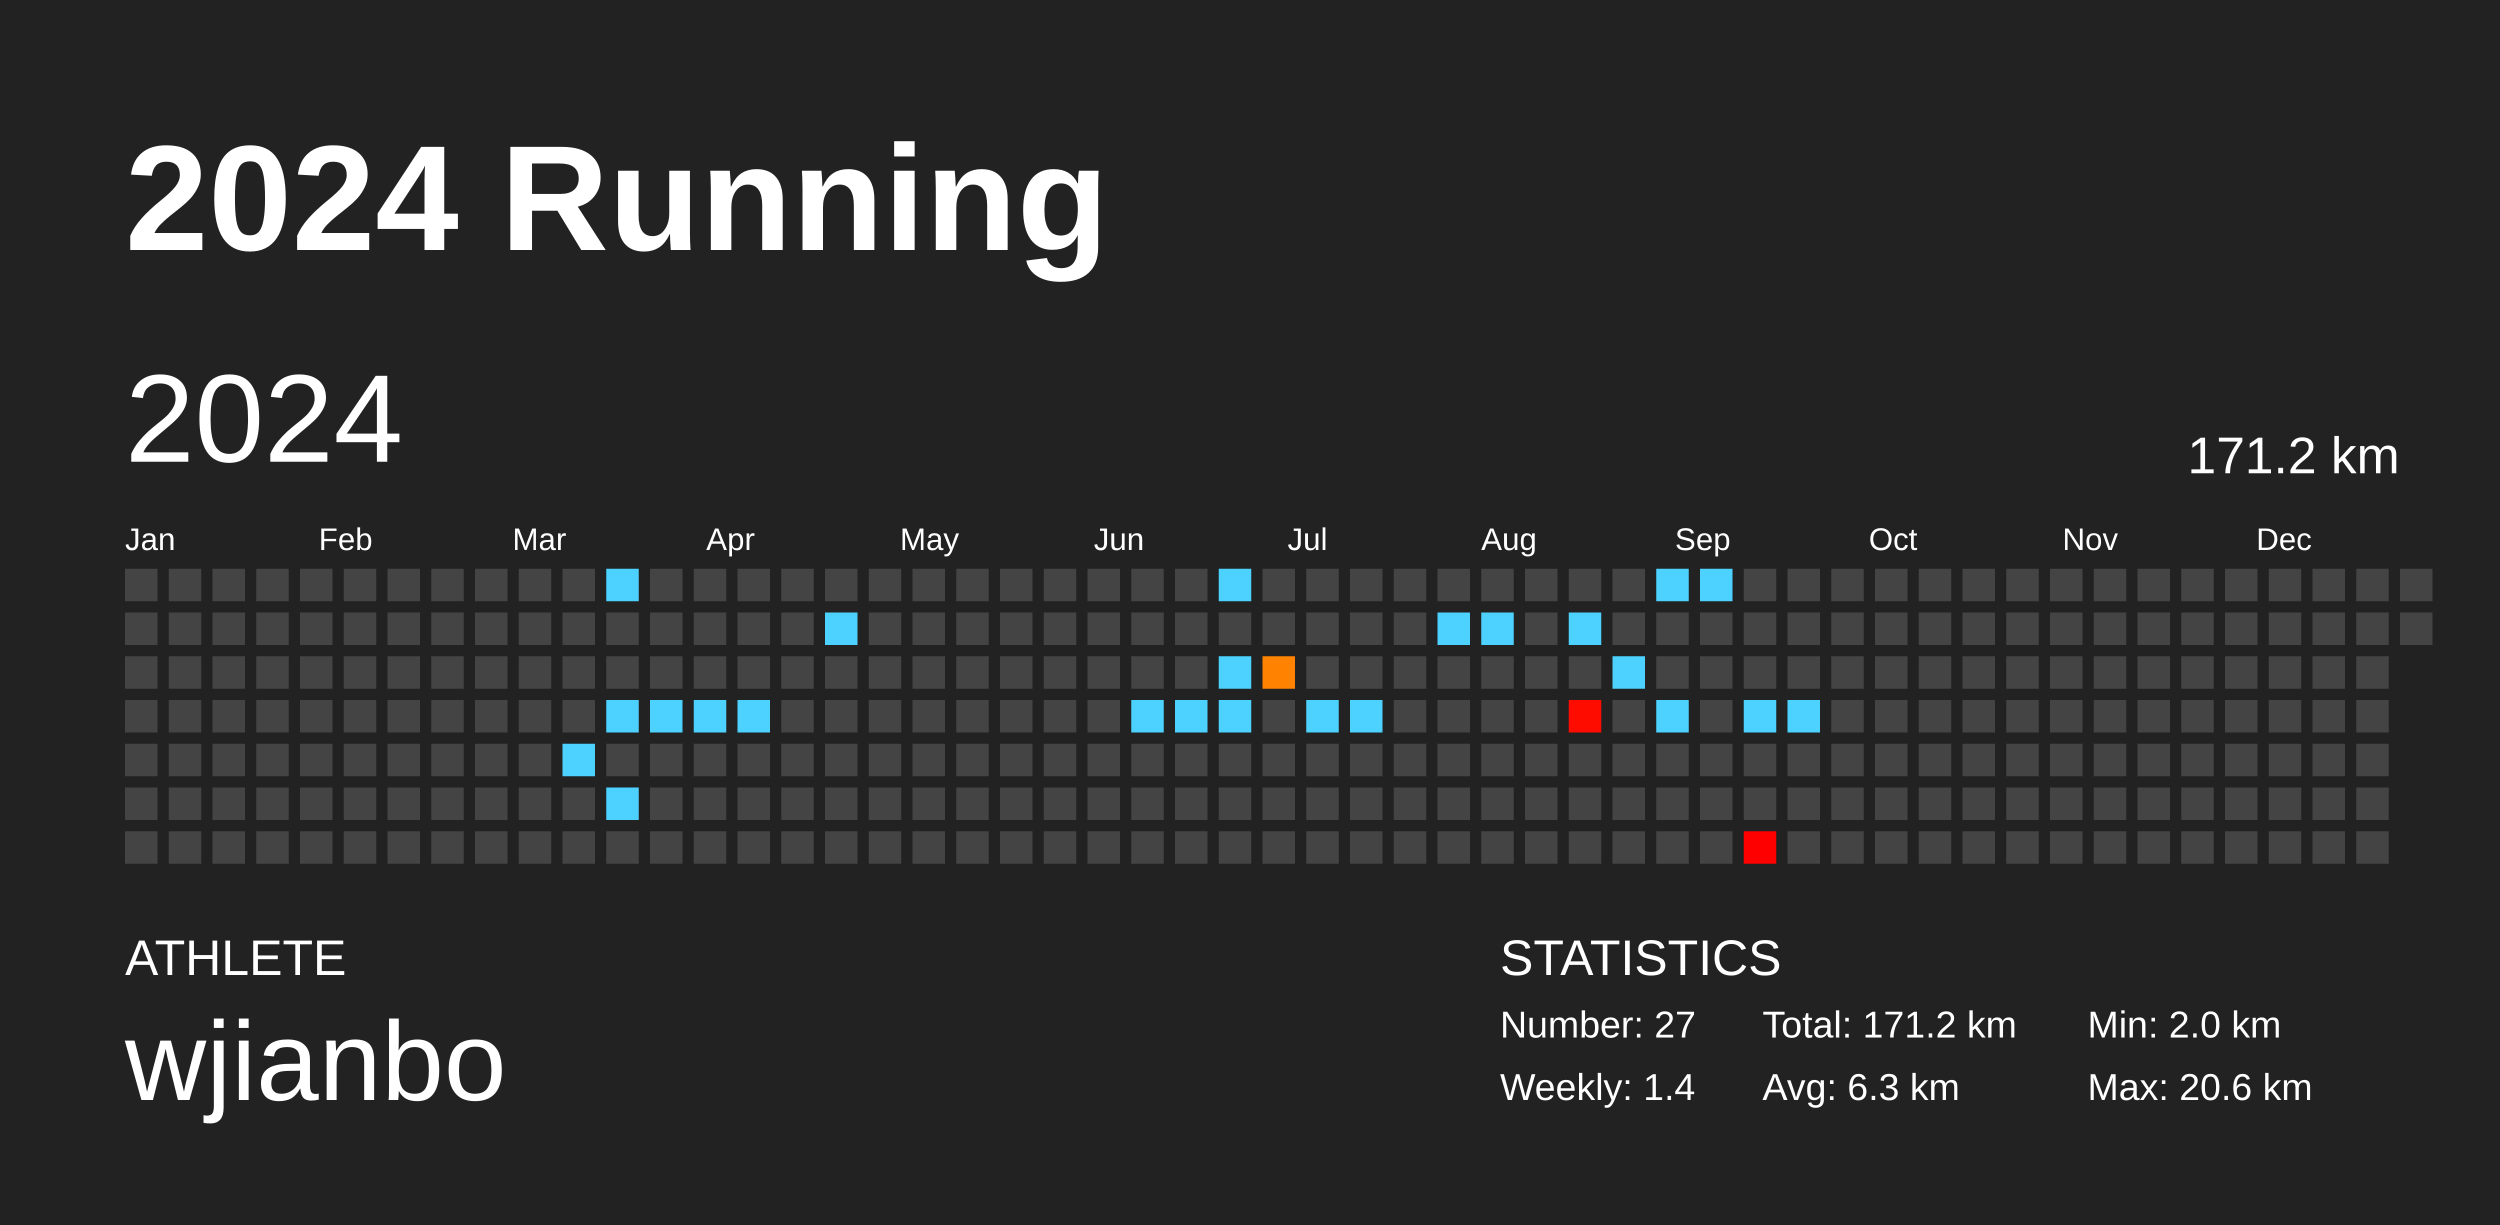
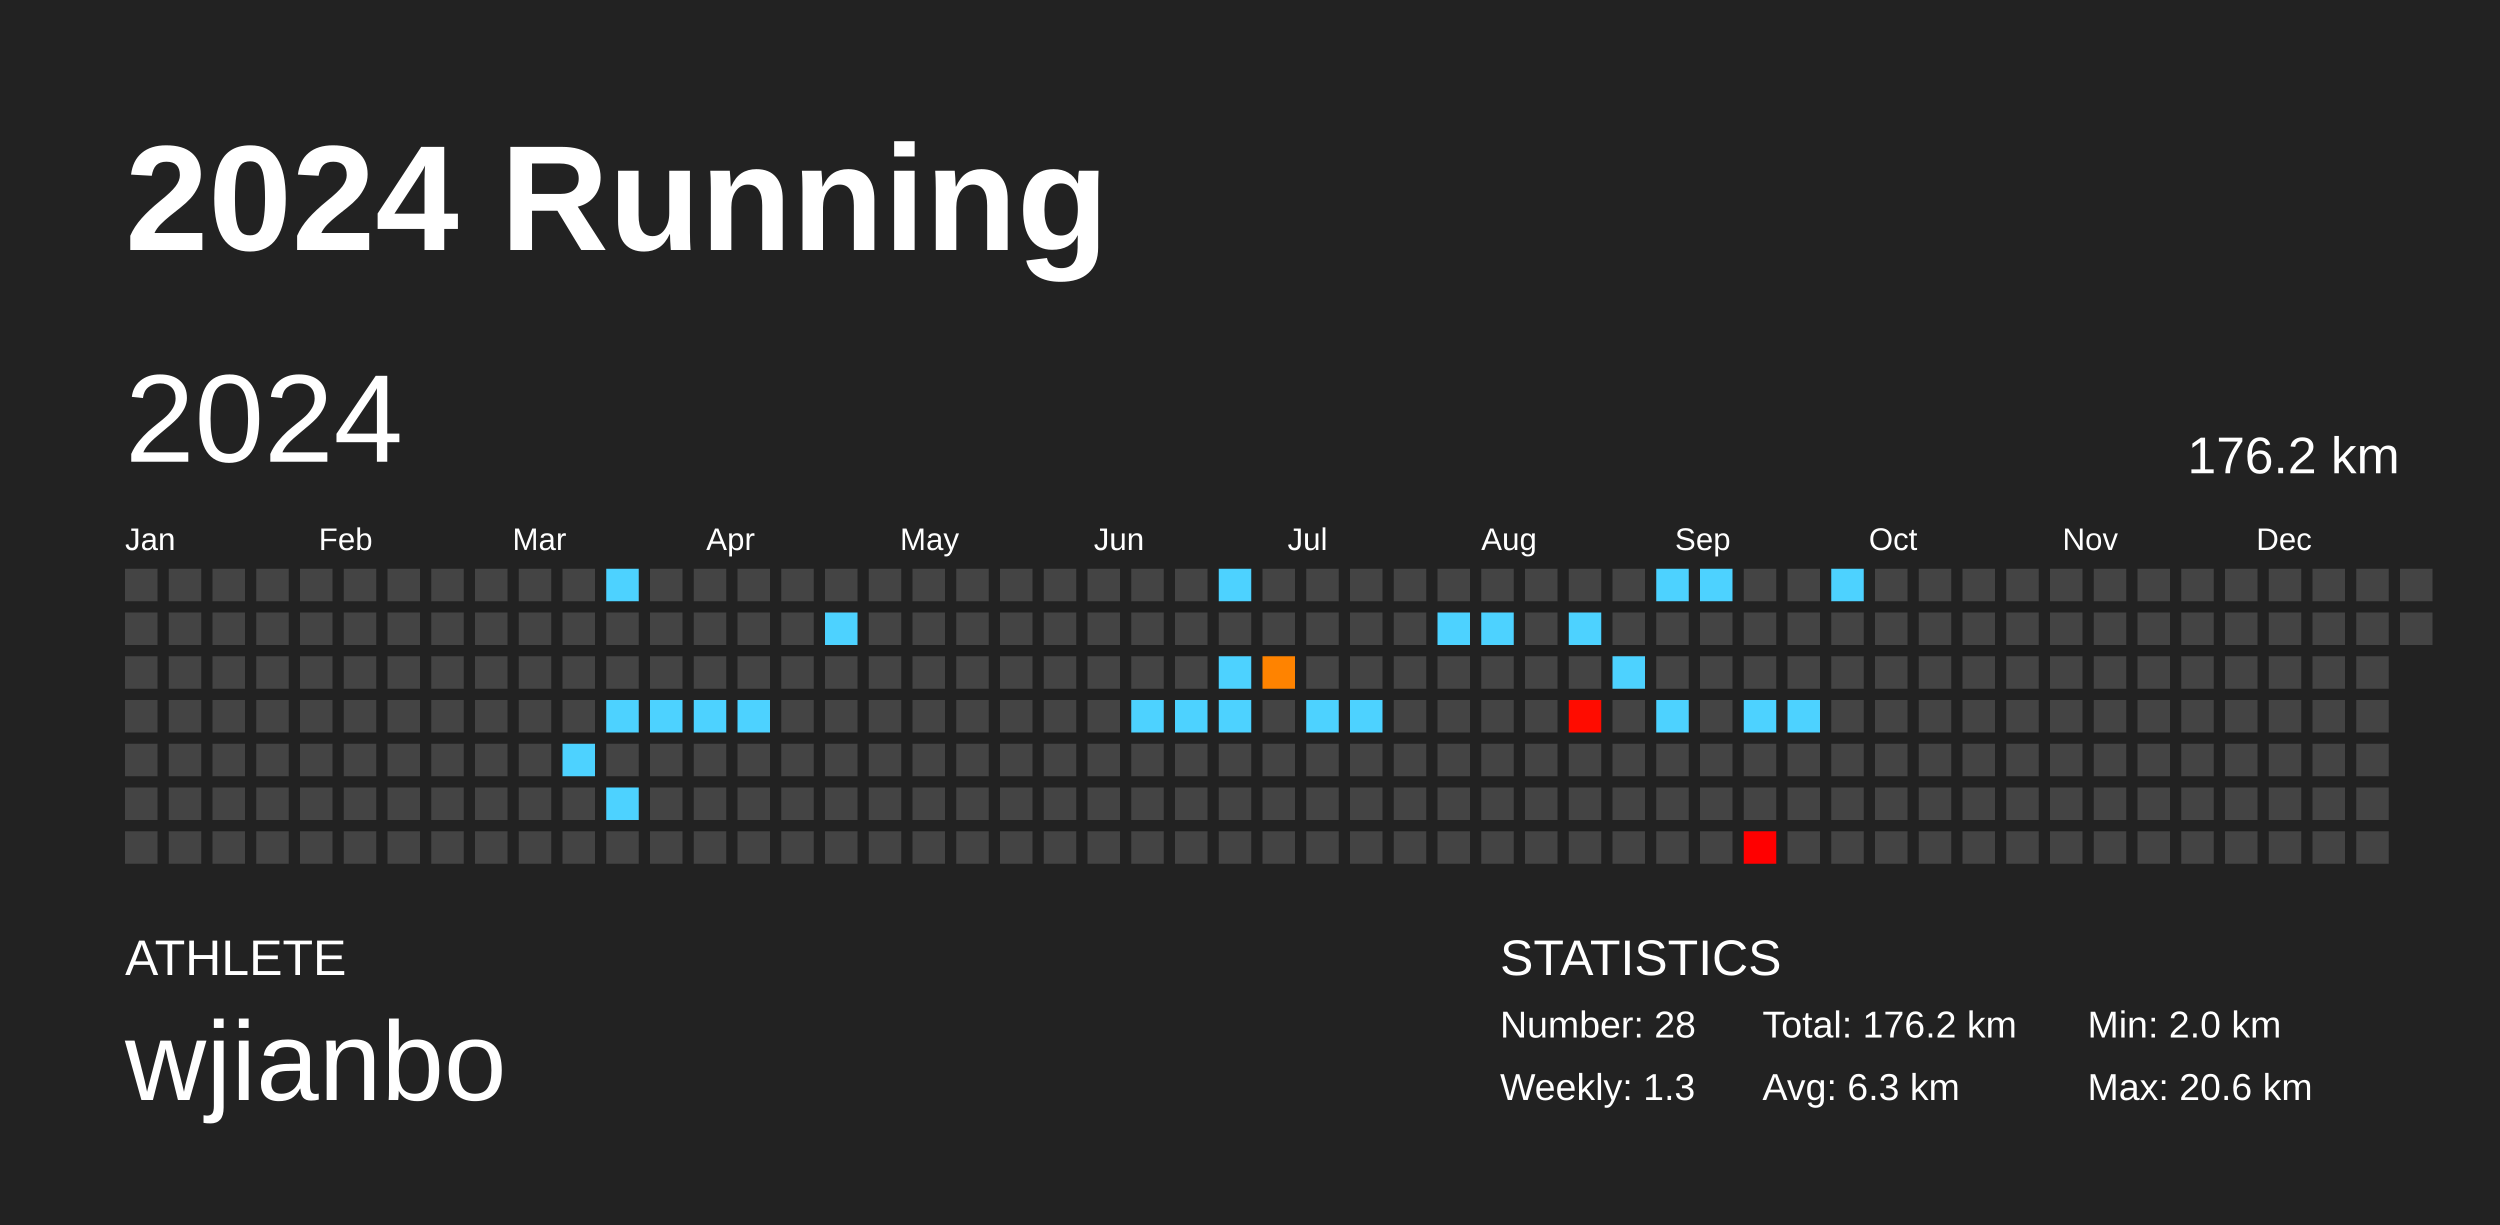
<svg xmlns="http://www.w3.org/2000/svg" baseProfile="full" height="98mm" version="1.1" viewBox="0,0,200,98" width="200mm">
  <defs />
  <rect fill="#222222" height="98" width="200" x="0" y="0" />
  <text fill="#FFFFFF" style="font-size:12px; font-family:Arial; font-weight:bold;" x="10" y="20">2024 Running</text>
  <text fill="#FFFFFF" style="font-size:4px; font-family:Arial" x="10" y="78">ATHLETE</text>
  <text fill="#FFFFFF" style="font-size:9px; font-family:Arial" x="10" y="88">wjianbo</text>
  <text fill="#FFFFFF" style="font-size:4px; font-family:Arial" x="120" y="78">STATISTICS</text>
-   <text fill="#FFFFFF" style="font-size:3px; font-family:Arial" x="120" y="83">Number: 27</text>
-   <text fill="#FFFFFF" style="font-size:3px; font-family:Arial" x="120" y="88">Weekly: 1.4</text>
-   <text fill="#FFFFFF" style="font-size:3px; font-family:Arial" x="141" y="83">Total: 171.2 km</text>
+   <text fill="#FFFFFF" style="font-size:3px; font-family:Arial" x="120" y="83">Number: 28</text>
+   <text fill="#FFFFFF" style="font-size:3px; font-family:Arial" x="120" y="88">Weekly: 1.3</text>
+   <text fill="#FFFFFF" style="font-size:3px; font-family:Arial" x="141" y="83">Total: 176.2 km</text>
  <text fill="#FFFFFF" style="font-size:3px; font-family:Arial" x="141" y="88">Avg: 6.3 km</text>
  <text fill="#FFFFFF" style="font-size:3px; font-family:Arial" x="167" y="83">Min: 2.0 km</text>
  <text fill="#FFFFFF" style="font-size:3px; font-family:Arial" x="167" y="88">Max: 20.6 km</text>
  <text dominant-baseline="hanging" fill="#FFFFFF" style="font-size:10.0px; font-family:Arial;" x="10" y="30">2024</text>
-   <text dominant-baseline="hanging" fill="#FFFFFF" style="font-size:4.125px; font-family:Arial;" x="175" y="35">171.2 km</text>
+   <text dominant-baseline="hanging" fill="#FFFFFF" style="font-size:4.125px; font-family:Arial;" x="175" y="35">176.2 km</text>
  <text fill="#FFFFFF" style="font-size:2.5px; font-family:Arial" x="10.0" y="44">Jan</text>
  <text fill="#FFFFFF" style="font-size:2.5px; font-family:Arial" x="25.5" y="44">Feb</text>
  <text fill="#FFFFFF" style="font-size:2.5px; font-family:Arial" x="41.0" y="44">Mar</text>
  <text fill="#FFFFFF" style="font-size:2.5px; font-family:Arial" x="56.5" y="44">Apr</text>
  <text fill="#FFFFFF" style="font-size:2.5px; font-family:Arial" x="72.0" y="44">May</text>
  <text fill="#FFFFFF" style="font-size:2.5px; font-family:Arial" x="87.5" y="44">Jun</text>
  <text fill="#FFFFFF" style="font-size:2.5px; font-family:Arial" x="103.0" y="44">Jul</text>
  <text fill="#FFFFFF" style="font-size:2.5px; font-family:Arial" x="118.5" y="44">Aug</text>
  <text fill="#FFFFFF" style="font-size:2.5px; font-family:Arial" x="134.0" y="44">Sep</text>
  <text fill="#FFFFFF" style="font-size:2.5px; font-family:Arial" x="149.5" y="44">Oct</text>
  <text fill="#FFFFFF" style="font-size:2.5px; font-family:Arial" x="165.0" y="44">Nov</text>
  <text fill="#FFFFFF" style="font-size:2.5px; font-family:Arial" x="180.5" y="44">Dec</text>
  <rect fill="#444444" height="2.6" width="2.6" x="10.0" y="45.5" />
  <rect fill="#444444" height="2.6" width="2.6" x="10.0" y="49.0" />
  <rect fill="#444444" height="2.6" width="2.6" x="10.0" y="52.5" />
  <rect fill="#444444" height="2.6" width="2.6" x="10.0" y="56.0" />
  <rect fill="#444444" height="2.6" width="2.6" x="10.0" y="59.5" />
  <rect fill="#444444" height="2.6" width="2.6" x="10.0" y="63.0" />
  <rect fill="#444444" height="2.6" width="2.6" x="10.0" y="66.5" />
  <rect fill="#444444" height="2.6" width="2.6" x="13.5" y="45.5" />
  <rect fill="#444444" height="2.6" width="2.6" x="13.5" y="49.0" />
  <rect fill="#444444" height="2.6" width="2.6" x="13.5" y="52.5" />
  <rect fill="#444444" height="2.6" width="2.6" x="13.5" y="56.0" />
  <rect fill="#444444" height="2.6" width="2.6" x="13.5" y="59.5" />
  <rect fill="#444444" height="2.6" width="2.6" x="13.5" y="63.0" />
  <rect fill="#444444" height="2.6" width="2.6" x="13.5" y="66.5" />
  <rect fill="#444444" height="2.6" width="2.6" x="17.0" y="45.5" />
  <rect fill="#444444" height="2.6" width="2.6" x="17.0" y="49.0" />
  <rect fill="#444444" height="2.6" width="2.6" x="17.0" y="52.5" />
  <rect fill="#444444" height="2.6" width="2.6" x="17.0" y="56.0" />
  <rect fill="#444444" height="2.6" width="2.6" x="17.0" y="59.5" />
  <rect fill="#444444" height="2.6" width="2.6" x="17.0" y="63.0" />
  <rect fill="#444444" height="2.6" width="2.6" x="17.0" y="66.5" />
  <rect fill="#444444" height="2.6" width="2.6" x="20.5" y="45.5" />
  <rect fill="#444444" height="2.6" width="2.6" x="20.5" y="49.0" />
  <rect fill="#444444" height="2.6" width="2.6" x="20.5" y="52.5" />
  <rect fill="#444444" height="2.6" width="2.6" x="20.5" y="56.0" />
  <rect fill="#444444" height="2.6" width="2.6" x="20.5" y="59.5" />
  <rect fill="#444444" height="2.6" width="2.6" x="20.5" y="63.0" />
  <rect fill="#444444" height="2.6" width="2.6" x="20.5" y="66.5" />
  <rect fill="#444444" height="2.6" width="2.6" x="24.0" y="45.5" />
  <rect fill="#444444" height="2.6" width="2.6" x="24.0" y="49.0" />
  <rect fill="#444444" height="2.6" width="2.6" x="24.0" y="52.5" />
  <rect fill="#444444" height="2.6" width="2.6" x="24.0" y="56.0" />
  <rect fill="#444444" height="2.6" width="2.6" x="24.0" y="59.5" />
  <rect fill="#444444" height="2.6" width="2.6" x="24.0" y="63.0" />
  <rect fill="#444444" height="2.6" width="2.6" x="24.0" y="66.5" />
  <rect fill="#444444" height="2.6" width="2.6" x="27.5" y="45.5" />
  <rect fill="#444444" height="2.6" width="2.6" x="27.5" y="49.0" />
  <rect fill="#444444" height="2.6" width="2.6" x="27.5" y="52.5" />
  <rect fill="#444444" height="2.6" width="2.6" x="27.5" y="56.0" />
  <rect fill="#444444" height="2.6" width="2.6" x="27.5" y="59.5" />
  <rect fill="#444444" height="2.6" width="2.6" x="27.5" y="63.0" />
  <rect fill="#444444" height="2.6" width="2.6" x="27.5" y="66.5" />
  <rect fill="#444444" height="2.6" width="2.6" x="31.0" y="45.5" />
  <rect fill="#444444" height="2.6" width="2.6" x="31.0" y="49.0" />
  <rect fill="#444444" height="2.6" width="2.6" x="31.0" y="52.5" />
  <rect fill="#444444" height="2.6" width="2.6" x="31.0" y="56.0" />
  <rect fill="#444444" height="2.6" width="2.6" x="31.0" y="59.5" />
  <rect fill="#444444" height="2.6" width="2.6" x="31.0" y="63.0" />
  <rect fill="#444444" height="2.6" width="2.6" x="31.0" y="66.5" />
  <rect fill="#444444" height="2.6" width="2.6" x="34.5" y="45.5" />
  <rect fill="#444444" height="2.6" width="2.6" x="34.5" y="49.0" />
  <rect fill="#444444" height="2.6" width="2.6" x="34.5" y="52.5" />
  <rect fill="#444444" height="2.6" width="2.6" x="34.5" y="56.0" />
  <rect fill="#444444" height="2.6" width="2.6" x="34.5" y="59.5" />
  <rect fill="#444444" height="2.6" width="2.6" x="34.5" y="63.0" />
  <rect fill="#444444" height="2.6" width="2.6" x="34.5" y="66.5" />
  <rect fill="#444444" height="2.6" width="2.6" x="38.0" y="45.5" />
  <rect fill="#444444" height="2.6" width="2.6" x="38.0" y="49.0" />
  <rect fill="#444444" height="2.6" width="2.6" x="38.0" y="52.5" />
  <rect fill="#444444" height="2.6" width="2.6" x="38.0" y="56.0" />
  <rect fill="#444444" height="2.6" width="2.6" x="38.0" y="59.5" />
  <rect fill="#444444" height="2.6" width="2.6" x="38.0" y="63.0" />
  <rect fill="#444444" height="2.6" width="2.6" x="38.0" y="66.5" />
  <rect fill="#444444" height="2.6" width="2.6" x="41.5" y="45.5" />
  <rect fill="#444444" height="2.6" width="2.6" x="41.5" y="49.0" />
  <rect fill="#444444" height="2.6" width="2.6" x="41.5" y="52.5" />
  <rect fill="#444444" height="2.6" width="2.6" x="41.5" y="56.0" />
  <rect fill="#444444" height="2.6" width="2.6" x="41.5" y="59.5" />
  <rect fill="#444444" height="2.6" width="2.6" x="41.5" y="63.0" />
  <rect fill="#444444" height="2.6" width="2.6" x="41.5" y="66.5" />
  <rect fill="#444444" height="2.6" width="2.6" x="45.0" y="45.5" />
  <rect fill="#444444" height="2.6" width="2.6" x="45.0" y="49.0" />
  <rect fill="#444444" height="2.6" width="2.6" x="45.0" y="52.5" />
  <rect fill="#444444" height="2.6" width="2.6" x="45.0" y="56.0" />
  <rect fill="#4dd2ff" height="2.6" width="2.6" x="45.0" y="59.5" />
  <rect fill="#444444" height="2.6" width="2.6" x="45.0" y="63.0" />
  <rect fill="#444444" height="2.6" width="2.6" x="45.0" y="66.5" />
  <rect fill="#4dd2ff" height="2.6" width="2.6" x="48.5" y="45.5" />
  <rect fill="#444444" height="2.6" width="2.6" x="48.5" y="49.0" />
  <rect fill="#444444" height="2.6" width="2.6" x="48.5" y="52.5" />
  <rect fill="#4dd2ff" height="2.6" width="2.6" x="48.5" y="56.0" />
  <rect fill="#444444" height="2.6" width="2.6" x="48.5" y="59.5" />
  <rect fill="#4dd2ff" height="2.6" width="2.6" x="48.5" y="63.0" />
  <rect fill="#444444" height="2.6" width="2.6" x="48.5" y="66.5" />
  <rect fill="#444444" height="2.6" width="2.6" x="52.0" y="45.5" />
  <rect fill="#444444" height="2.6" width="2.6" x="52.0" y="49.0" />
  <rect fill="#444444" height="2.6" width="2.6" x="52.0" y="52.5" />
  <rect fill="#4dd2ff" height="2.6" width="2.6" x="52.0" y="56.0" />
  <rect fill="#444444" height="2.6" width="2.6" x="52.0" y="59.5" />
  <rect fill="#444444" height="2.6" width="2.6" x="52.0" y="63.0" />
  <rect fill="#444444" height="2.6" width="2.6" x="52.0" y="66.5" />
  <rect fill="#444444" height="2.6" width="2.6" x="55.5" y="45.5" />
  <rect fill="#444444" height="2.6" width="2.6" x="55.5" y="49.0" />
  <rect fill="#444444" height="2.6" width="2.6" x="55.5" y="52.5" />
  <rect fill="#4dd2ff" height="2.6" width="2.6" x="55.5" y="56.0" />
  <rect fill="#444444" height="2.6" width="2.6" x="55.5" y="59.5" />
  <rect fill="#444444" height="2.6" width="2.6" x="55.5" y="63.0" />
  <rect fill="#444444" height="2.6" width="2.6" x="55.5" y="66.5" />
  <rect fill="#444444" height="2.6" width="2.6" x="59.0" y="45.5" />
  <rect fill="#444444" height="2.6" width="2.6" x="59.0" y="49.0" />
  <rect fill="#444444" height="2.6" width="2.6" x="59.0" y="52.5" />
  <rect fill="#4dd2ff" height="2.6" width="2.6" x="59.0" y="56.0" />
  <rect fill="#444444" height="2.6" width="2.6" x="59.0" y="59.5" />
  <rect fill="#444444" height="2.6" width="2.6" x="59.0" y="63.0" />
  <rect fill="#444444" height="2.6" width="2.6" x="59.0" y="66.5" />
  <rect fill="#444444" height="2.6" width="2.6" x="62.5" y="45.5" />
  <rect fill="#444444" height="2.6" width="2.6" x="62.5" y="49.0" />
  <rect fill="#444444" height="2.6" width="2.6" x="62.5" y="52.5" />
  <rect fill="#444444" height="2.6" width="2.6" x="62.5" y="56.0" />
  <rect fill="#444444" height="2.6" width="2.6" x="62.5" y="59.5" />
  <rect fill="#444444" height="2.6" width="2.6" x="62.5" y="63.0" />
  <rect fill="#444444" height="2.6" width="2.6" x="62.5" y="66.5" />
  <rect fill="#444444" height="2.6" width="2.6" x="66.0" y="45.5" />
  <rect fill="#4dd2ff" height="2.6" width="2.6" x="66.0" y="49.0" />
  <rect fill="#444444" height="2.6" width="2.6" x="66.0" y="52.5" />
  <rect fill="#444444" height="2.6" width="2.6" x="66.0" y="56.0" />
  <rect fill="#444444" height="2.6" width="2.6" x="66.0" y="59.5" />
  <rect fill="#444444" height="2.6" width="2.6" x="66.0" y="63.0" />
  <rect fill="#444444" height="2.6" width="2.6" x="66.0" y="66.5" />
  <rect fill="#444444" height="2.6" width="2.6" x="69.5" y="45.5" />
  <rect fill="#444444" height="2.6" width="2.6" x="69.5" y="49.0" />
  <rect fill="#444444" height="2.6" width="2.6" x="69.5" y="52.5" />
  <rect fill="#444444" height="2.6" width="2.6" x="69.5" y="56.0" />
  <rect fill="#444444" height="2.6" width="2.6" x="69.5" y="59.5" />
  <rect fill="#444444" height="2.6" width="2.6" x="69.5" y="63.0" />
  <rect fill="#444444" height="2.6" width="2.6" x="69.5" y="66.5" />
  <rect fill="#444444" height="2.6" width="2.6" x="73.0" y="45.5" />
  <rect fill="#444444" height="2.6" width="2.6" x="73.0" y="49.0" />
  <rect fill="#444444" height="2.6" width="2.6" x="73.0" y="52.5" />
  <rect fill="#444444" height="2.6" width="2.6" x="73.0" y="56.0" />
  <rect fill="#444444" height="2.6" width="2.6" x="73.0" y="59.5" />
  <rect fill="#444444" height="2.6" width="2.6" x="73.0" y="63.0" />
  <rect fill="#444444" height="2.6" width="2.6" x="73.0" y="66.5" />
  <rect fill="#444444" height="2.6" width="2.6" x="76.5" y="45.5" />
  <rect fill="#444444" height="2.6" width="2.6" x="76.5" y="49.0" />
  <rect fill="#444444" height="2.6" width="2.6" x="76.5" y="52.5" />
  <rect fill="#444444" height="2.6" width="2.6" x="76.5" y="56.0" />
  <rect fill="#444444" height="2.6" width="2.6" x="76.5" y="59.5" />
  <rect fill="#444444" height="2.6" width="2.6" x="76.5" y="63.0" />
  <rect fill="#444444" height="2.6" width="2.6" x="76.5" y="66.5" />
  <rect fill="#444444" height="2.6" width="2.6" x="80.0" y="45.5" />
  <rect fill="#444444" height="2.6" width="2.6" x="80.0" y="49.0" />
  <rect fill="#444444" height="2.6" width="2.6" x="80.0" y="52.5" />
  <rect fill="#444444" height="2.6" width="2.6" x="80.0" y="56.0" />
  <rect fill="#444444" height="2.6" width="2.6" x="80.0" y="59.5" />
  <rect fill="#444444" height="2.6" width="2.6" x="80.0" y="63.0" />
  <rect fill="#444444" height="2.6" width="2.6" x="80.0" y="66.5" />
  <rect fill="#444444" height="2.6" width="2.6" x="83.5" y="45.5" />
  <rect fill="#444444" height="2.6" width="2.6" x="83.5" y="49.0" />
  <rect fill="#444444" height="2.6" width="2.6" x="83.5" y="52.5" />
  <rect fill="#444444" height="2.6" width="2.6" x="83.5" y="56.0" />
  <rect fill="#444444" height="2.6" width="2.6" x="83.5" y="59.5" />
  <rect fill="#444444" height="2.6" width="2.6" x="83.5" y="63.0" />
  <rect fill="#444444" height="2.6" width="2.6" x="83.5" y="66.5" />
  <rect fill="#444444" height="2.6" width="2.6" x="87.0" y="45.5" />
  <rect fill="#444444" height="2.6" width="2.6" x="87.0" y="49.0" />
  <rect fill="#444444" height="2.6" width="2.6" x="87.0" y="52.5" />
  <rect fill="#444444" height="2.6" width="2.6" x="87.0" y="56.0" />
  <rect fill="#444444" height="2.6" width="2.6" x="87.0" y="59.5" />
  <rect fill="#444444" height="2.6" width="2.6" x="87.0" y="63.0" />
  <rect fill="#444444" height="2.6" width="2.6" x="87.0" y="66.5" />
  <rect fill="#444444" height="2.6" width="2.6" x="90.5" y="45.5" />
  <rect fill="#444444" height="2.6" width="2.6" x="90.5" y="49.0" />
  <rect fill="#444444" height="2.6" width="2.6" x="90.5" y="52.5" />
  <rect fill="#4dd2ff" height="2.6" width="2.6" x="90.5" y="56.0" />
  <rect fill="#444444" height="2.6" width="2.6" x="90.5" y="59.5" />
  <rect fill="#444444" height="2.6" width="2.6" x="90.5" y="63.0" />
  <rect fill="#444444" height="2.6" width="2.6" x="90.5" y="66.5" />
  <rect fill="#444444" height="2.6" width="2.6" x="94.0" y="45.5" />
  <rect fill="#444444" height="2.6" width="2.6" x="94.0" y="49.0" />
  <rect fill="#444444" height="2.6" width="2.6" x="94.0" y="52.5" />
  <rect fill="#4dd2ff" height="2.6" width="2.6" x="94.0" y="56.0" />
  <rect fill="#444444" height="2.6" width="2.6" x="94.0" y="59.5" />
  <rect fill="#444444" height="2.6" width="2.6" x="94.0" y="63.0" />
  <rect fill="#444444" height="2.6" width="2.6" x="94.0" y="66.5" />
  <rect fill="#4dd2ff" height="2.6" width="2.6" x="97.5" y="45.5" />
  <rect fill="#444444" height="2.6" width="2.6" x="97.5" y="49.0" />
  <rect fill="#4dd2ff" height="2.6" width="2.6" x="97.5" y="52.5" />
  <rect fill="#4dd2ff" height="2.6" width="2.6" x="97.5" y="56.0" />
  <rect fill="#444444" height="2.6" width="2.6" x="97.5" y="59.5" />
  <rect fill="#444444" height="2.6" width="2.6" x="97.5" y="63.0" />
  <rect fill="#444444" height="2.6" width="2.6" x="97.5" y="66.5" />
  <rect fill="#444444" height="2.6" width="2.6" x="101.0" y="45.5" />
  <rect fill="#444444" height="2.6" width="2.6" x="101.0" y="49.0" />
  <rect fill="#ff8300" height="2.6" width="2.6" x="101.0" y="52.5" />
  <rect fill="#444444" height="2.6" width="2.6" x="101.0" y="56.0" />
  <rect fill="#444444" height="2.6" width="2.6" x="101.0" y="59.5" />
  <rect fill="#444444" height="2.6" width="2.6" x="101.0" y="63.0" />
  <rect fill="#444444" height="2.6" width="2.6" x="101.0" y="66.5" />
  <rect fill="#444444" height="2.6" width="2.6" x="104.5" y="45.5" />
  <rect fill="#444444" height="2.6" width="2.6" x="104.5" y="49.0" />
  <rect fill="#444444" height="2.6" width="2.6" x="104.5" y="52.5" />
  <rect fill="#4dd2ff" height="2.6" width="2.6" x="104.5" y="56.0" />
  <rect fill="#444444" height="2.6" width="2.6" x="104.5" y="59.5" />
  <rect fill="#444444" height="2.6" width="2.6" x="104.5" y="63.0" />
  <rect fill="#444444" height="2.6" width="2.6" x="104.5" y="66.5" />
  <rect fill="#444444" height="2.6" width="2.6" x="108.0" y="45.5" />
  <rect fill="#444444" height="2.6" width="2.6" x="108.0" y="49.0" />
  <rect fill="#444444" height="2.6" width="2.6" x="108.0" y="52.5" />
  <rect fill="#4dd2ff" height="2.6" width="2.6" x="108.0" y="56.0" />
  <rect fill="#444444" height="2.6" width="2.6" x="108.0" y="59.5" />
  <rect fill="#444444" height="2.6" width="2.6" x="108.0" y="63.0" />
  <rect fill="#444444" height="2.6" width="2.6" x="108.0" y="66.5" />
  <rect fill="#444444" height="2.6" width="2.6" x="111.5" y="45.5" />
  <rect fill="#444444" height="2.6" width="2.6" x="111.5" y="49.0" />
  <rect fill="#444444" height="2.6" width="2.6" x="111.5" y="52.5" />
  <rect fill="#444444" height="2.6" width="2.6" x="111.5" y="56.0" />
  <rect fill="#444444" height="2.6" width="2.6" x="111.5" y="59.5" />
  <rect fill="#444444" height="2.6" width="2.6" x="111.5" y="63.0" />
  <rect fill="#444444" height="2.6" width="2.6" x="111.5" y="66.5" />
  <rect fill="#444444" height="2.6" width="2.6" x="115.0" y="45.5" />
  <rect fill="#4dd2ff" height="2.6" width="2.6" x="115.0" y="49.0" />
  <rect fill="#444444" height="2.6" width="2.6" x="115.0" y="52.5" />
  <rect fill="#444444" height="2.6" width="2.6" x="115.0" y="56.0" />
  <rect fill="#444444" height="2.6" width="2.6" x="115.0" y="59.5" />
  <rect fill="#444444" height="2.6" width="2.6" x="115.0" y="63.0" />
  <rect fill="#444444" height="2.6" width="2.6" x="115.0" y="66.5" />
  <rect fill="#444444" height="2.6" width="2.6" x="118.5" y="45.5" />
  <rect fill="#4dd2ff" height="2.6" width="2.6" x="118.5" y="49.0" />
  <rect fill="#444444" height="2.6" width="2.6" x="118.5" y="52.5" />
  <rect fill="#444444" height="2.6" width="2.6" x="118.5" y="56.0" />
  <rect fill="#444444" height="2.6" width="2.6" x="118.5" y="59.5" />
  <rect fill="#444444" height="2.6" width="2.6" x="118.5" y="63.0" />
  <rect fill="#444444" height="2.6" width="2.6" x="118.5" y="66.5" />
  <rect fill="#444444" height="2.6" width="2.6" x="122.0" y="45.5" />
  <rect fill="#444444" height="2.6" width="2.6" x="122.0" y="49.0" />
  <rect fill="#444444" height="2.6" width="2.6" x="122.0" y="52.5" />
  <rect fill="#444444" height="2.6" width="2.6" x="122.0" y="56.0" />
  <rect fill="#444444" height="2.6" width="2.6" x="122.0" y="59.5" />
  <rect fill="#444444" height="2.6" width="2.6" x="122.0" y="63.0" />
  <rect fill="#444444" height="2.6" width="2.6" x="122.0" y="66.5" />
  <rect fill="#444444" height="2.6" width="2.6" x="125.5" y="45.5" />
  <rect fill="#4dd2ff" height="2.6" width="2.6" x="125.5" y="49.0" />
  <rect fill="#444444" height="2.6" width="2.6" x="125.5" y="52.5" />
  <rect fill="#ff0c00" height="2.6" width="2.6" x="125.5" y="56.0" />
  <rect fill="#444444" height="2.6" width="2.6" x="125.5" y="59.5" />
  <rect fill="#444444" height="2.6" width="2.6" x="125.5" y="63.0" />
  <rect fill="#444444" height="2.6" width="2.6" x="125.5" y="66.5" />
  <rect fill="#444444" height="2.6" width="2.6" x="129.0" y="45.5" />
  <rect fill="#444444" height="2.6" width="2.6" x="129.0" y="49.0" />
  <rect fill="#4dd2ff" height="2.6" width="2.6" x="129.0" y="52.5" />
  <rect fill="#444444" height="2.6" width="2.6" x="129.0" y="56.0" />
  <rect fill="#444444" height="2.6" width="2.6" x="129.0" y="59.5" />
  <rect fill="#444444" height="2.6" width="2.6" x="129.0" y="63.0" />
  <rect fill="#444444" height="2.6" width="2.6" x="129.0" y="66.5" />
  <rect fill="#4dd2ff" height="2.6" width="2.6" x="132.5" y="45.5" />
  <rect fill="#444444" height="2.6" width="2.6" x="132.5" y="49.0" />
  <rect fill="#444444" height="2.6" width="2.6" x="132.5" y="52.5" />
  <rect fill="#4dd2ff" height="2.6" width="2.6" x="132.5" y="56.0" />
  <rect fill="#444444" height="2.6" width="2.6" x="132.5" y="59.5" />
  <rect fill="#444444" height="2.6" width="2.6" x="132.5" y="63.0" />
  <rect fill="#444444" height="2.6" width="2.6" x="132.5" y="66.5" />
  <rect fill="#4dd2ff" height="2.6" width="2.6" x="136.0" y="45.5" />
  <rect fill="#444444" height="2.6" width="2.6" x="136.0" y="49.0" />
  <rect fill="#444444" height="2.6" width="2.6" x="136.0" y="52.5" />
  <rect fill="#444444" height="2.6" width="2.6" x="136.0" y="56.0" />
  <rect fill="#444444" height="2.6" width="2.6" x="136.0" y="59.5" />
  <rect fill="#444444" height="2.6" width="2.6" x="136.0" y="63.0" />
  <rect fill="#444444" height="2.6" width="2.6" x="136.0" y="66.5" />
  <rect fill="#444444" height="2.6" width="2.6" x="139.5" y="45.5" />
  <rect fill="#444444" height="2.6" width="2.6" x="139.5" y="49.0" />
  <rect fill="#444444" height="2.6" width="2.6" x="139.5" y="52.5" />
  <rect fill="#4dd2ff" height="2.6" width="2.6" x="139.5" y="56.0" />
  <rect fill="#444444" height="2.6" width="2.6" x="139.5" y="59.5" />
  <rect fill="#444444" height="2.6" width="2.6" x="139.5" y="63.0" />
  <rect fill="red" height="2.6" width="2.6" x="139.5" y="66.5" />
  <rect fill="#444444" height="2.6" width="2.6" x="143.0" y="45.5" />
  <rect fill="#444444" height="2.6" width="2.6" x="143.0" y="49.0" />
  <rect fill="#444444" height="2.6" width="2.6" x="143.0" y="52.5" />
  <rect fill="#4dd2ff" height="2.6" width="2.6" x="143.0" y="56.0" />
  <rect fill="#444444" height="2.6" width="2.6" x="143.0" y="59.5" />
  <rect fill="#444444" height="2.6" width="2.6" x="143.0" y="63.0" />
  <rect fill="#444444" height="2.6" width="2.6" x="143.0" y="66.5" />
-   <rect fill="#444444" height="2.6" width="2.6" x="146.5" y="45.5" />
+   <rect fill="#4dd2ff" height="2.6" width="2.6" x="146.5" y="45.5" />
  <rect fill="#444444" height="2.6" width="2.6" x="146.5" y="49.0" />
  <rect fill="#444444" height="2.6" width="2.6" x="146.5" y="52.5" />
  <rect fill="#444444" height="2.6" width="2.6" x="146.5" y="56.0" />
  <rect fill="#444444" height="2.6" width="2.6" x="146.5" y="59.5" />
  <rect fill="#444444" height="2.6" width="2.6" x="146.5" y="63.0" />
  <rect fill="#444444" height="2.6" width="2.6" x="146.5" y="66.5" />
  <rect fill="#444444" height="2.6" width="2.6" x="150.0" y="45.5" />
  <rect fill="#444444" height="2.6" width="2.6" x="150.0" y="49.0" />
  <rect fill="#444444" height="2.6" width="2.6" x="150.0" y="52.5" />
  <rect fill="#444444" height="2.6" width="2.6" x="150.0" y="56.0" />
  <rect fill="#444444" height="2.6" width="2.6" x="150.0" y="59.5" />
  <rect fill="#444444" height="2.6" width="2.6" x="150.0" y="63.0" />
  <rect fill="#444444" height="2.6" width="2.6" x="150.0" y="66.5" />
  <rect fill="#444444" height="2.6" width="2.6" x="153.5" y="45.5" />
  <rect fill="#444444" height="2.6" width="2.6" x="153.5" y="49.0" />
  <rect fill="#444444" height="2.6" width="2.6" x="153.5" y="52.5" />
  <rect fill="#444444" height="2.6" width="2.6" x="153.5" y="56.0" />
  <rect fill="#444444" height="2.6" width="2.6" x="153.5" y="59.5" />
  <rect fill="#444444" height="2.6" width="2.6" x="153.5" y="63.0" />
  <rect fill="#444444" height="2.6" width="2.6" x="153.5" y="66.5" />
  <rect fill="#444444" height="2.6" width="2.6" x="157.0" y="45.5" />
  <rect fill="#444444" height="2.6" width="2.6" x="157.0" y="49.0" />
  <rect fill="#444444" height="2.6" width="2.6" x="157.0" y="52.5" />
  <rect fill="#444444" height="2.6" width="2.6" x="157.0" y="56.0" />
  <rect fill="#444444" height="2.6" width="2.6" x="157.0" y="59.5" />
  <rect fill="#444444" height="2.6" width="2.6" x="157.0" y="63.0" />
  <rect fill="#444444" height="2.6" width="2.6" x="157.0" y="66.5" />
  <rect fill="#444444" height="2.6" width="2.6" x="160.5" y="45.5" />
  <rect fill="#444444" height="2.6" width="2.6" x="160.5" y="49.0" />
  <rect fill="#444444" height="2.6" width="2.6" x="160.5" y="52.5" />
  <rect fill="#444444" height="2.6" width="2.6" x="160.5" y="56.0" />
  <rect fill="#444444" height="2.6" width="2.6" x="160.5" y="59.5" />
  <rect fill="#444444" height="2.6" width="2.6" x="160.5" y="63.0" />
  <rect fill="#444444" height="2.6" width="2.6" x="160.5" y="66.5" />
  <rect fill="#444444" height="2.6" width="2.6" x="164.0" y="45.5" />
  <rect fill="#444444" height="2.6" width="2.6" x="164.0" y="49.0" />
  <rect fill="#444444" height="2.6" width="2.6" x="164.0" y="52.5" />
  <rect fill="#444444" height="2.6" width="2.6" x="164.0" y="56.0" />
  <rect fill="#444444" height="2.6" width="2.6" x="164.0" y="59.5" />
  <rect fill="#444444" height="2.6" width="2.6" x="164.0" y="63.0" />
  <rect fill="#444444" height="2.6" width="2.6" x="164.0" y="66.5" />
  <rect fill="#444444" height="2.6" width="2.6" x="167.5" y="45.5" />
  <rect fill="#444444" height="2.6" width="2.6" x="167.5" y="49.0" />
  <rect fill="#444444" height="2.6" width="2.6" x="167.5" y="52.5" />
  <rect fill="#444444" height="2.6" width="2.6" x="167.5" y="56.0" />
  <rect fill="#444444" height="2.6" width="2.6" x="167.5" y="59.5" />
  <rect fill="#444444" height="2.6" width="2.6" x="167.5" y="63.0" />
  <rect fill="#444444" height="2.6" width="2.6" x="167.5" y="66.5" />
  <rect fill="#444444" height="2.6" width="2.6" x="171.0" y="45.5" />
  <rect fill="#444444" height="2.6" width="2.6" x="171.0" y="49.0" />
  <rect fill="#444444" height="2.6" width="2.6" x="171.0" y="52.5" />
  <rect fill="#444444" height="2.6" width="2.6" x="171.0" y="56.0" />
  <rect fill="#444444" height="2.6" width="2.6" x="171.0" y="59.5" />
  <rect fill="#444444" height="2.6" width="2.6" x="171.0" y="63.0" />
  <rect fill="#444444" height="2.6" width="2.6" x="171.0" y="66.5" />
  <rect fill="#444444" height="2.6" width="2.6" x="174.5" y="45.5" />
  <rect fill="#444444" height="2.6" width="2.6" x="174.5" y="49.0" />
  <rect fill="#444444" height="2.6" width="2.6" x="174.5" y="52.5" />
  <rect fill="#444444" height="2.6" width="2.6" x="174.5" y="56.0" />
  <rect fill="#444444" height="2.6" width="2.6" x="174.5" y="59.5" />
  <rect fill="#444444" height="2.6" width="2.6" x="174.5" y="63.0" />
  <rect fill="#444444" height="2.6" width="2.6" x="174.5" y="66.5" />
  <rect fill="#444444" height="2.6" width="2.6" x="178.0" y="45.5" />
  <rect fill="#444444" height="2.6" width="2.6" x="178.0" y="49.0" />
  <rect fill="#444444" height="2.6" width="2.6" x="178.0" y="52.5" />
  <rect fill="#444444" height="2.6" width="2.6" x="178.0" y="56.0" />
  <rect fill="#444444" height="2.6" width="2.6" x="178.0" y="59.5" />
  <rect fill="#444444" height="2.6" width="2.6" x="178.0" y="63.0" />
  <rect fill="#444444" height="2.6" width="2.6" x="178.0" y="66.5" />
  <rect fill="#444444" height="2.6" width="2.6" x="181.5" y="45.5" />
  <rect fill="#444444" height="2.6" width="2.6" x="181.5" y="49.0" />
  <rect fill="#444444" height="2.6" width="2.6" x="181.5" y="52.5" />
  <rect fill="#444444" height="2.6" width="2.6" x="181.5" y="56.0" />
  <rect fill="#444444" height="2.6" width="2.6" x="181.5" y="59.5" />
  <rect fill="#444444" height="2.6" width="2.6" x="181.5" y="63.0" />
  <rect fill="#444444" height="2.6" width="2.6" x="181.5" y="66.5" />
  <rect fill="#444444" height="2.6" width="2.6" x="185.0" y="45.5" />
  <rect fill="#444444" height="2.6" width="2.6" x="185.0" y="49.0" />
  <rect fill="#444444" height="2.6" width="2.6" x="185.0" y="52.5" />
  <rect fill="#444444" height="2.6" width="2.6" x="185.0" y="56.0" />
  <rect fill="#444444" height="2.6" width="2.6" x="185.0" y="59.5" />
  <rect fill="#444444" height="2.6" width="2.6" x="185.0" y="63.0" />
  <rect fill="#444444" height="2.6" width="2.6" x="185.0" y="66.5" />
  <rect fill="#444444" height="2.6" width="2.6" x="188.5" y="45.5" />
  <rect fill="#444444" height="2.6" width="2.6" x="188.5" y="49.0" />
  <rect fill="#444444" height="2.6" width="2.6" x="188.5" y="52.5" />
  <rect fill="#444444" height="2.6" width="2.6" x="188.5" y="56.0" />
  <rect fill="#444444" height="2.6" width="2.6" x="188.5" y="59.5" />
  <rect fill="#444444" height="2.6" width="2.6" x="188.5" y="63.0" />
  <rect fill="#444444" height="2.6" width="2.6" x="188.5" y="66.5" />
  <rect fill="#444444" height="2.6" width="2.6" x="192.0" y="45.5" />
  <rect fill="#444444" height="2.6" width="2.6" x="192.0" y="49.0" />
</svg>
